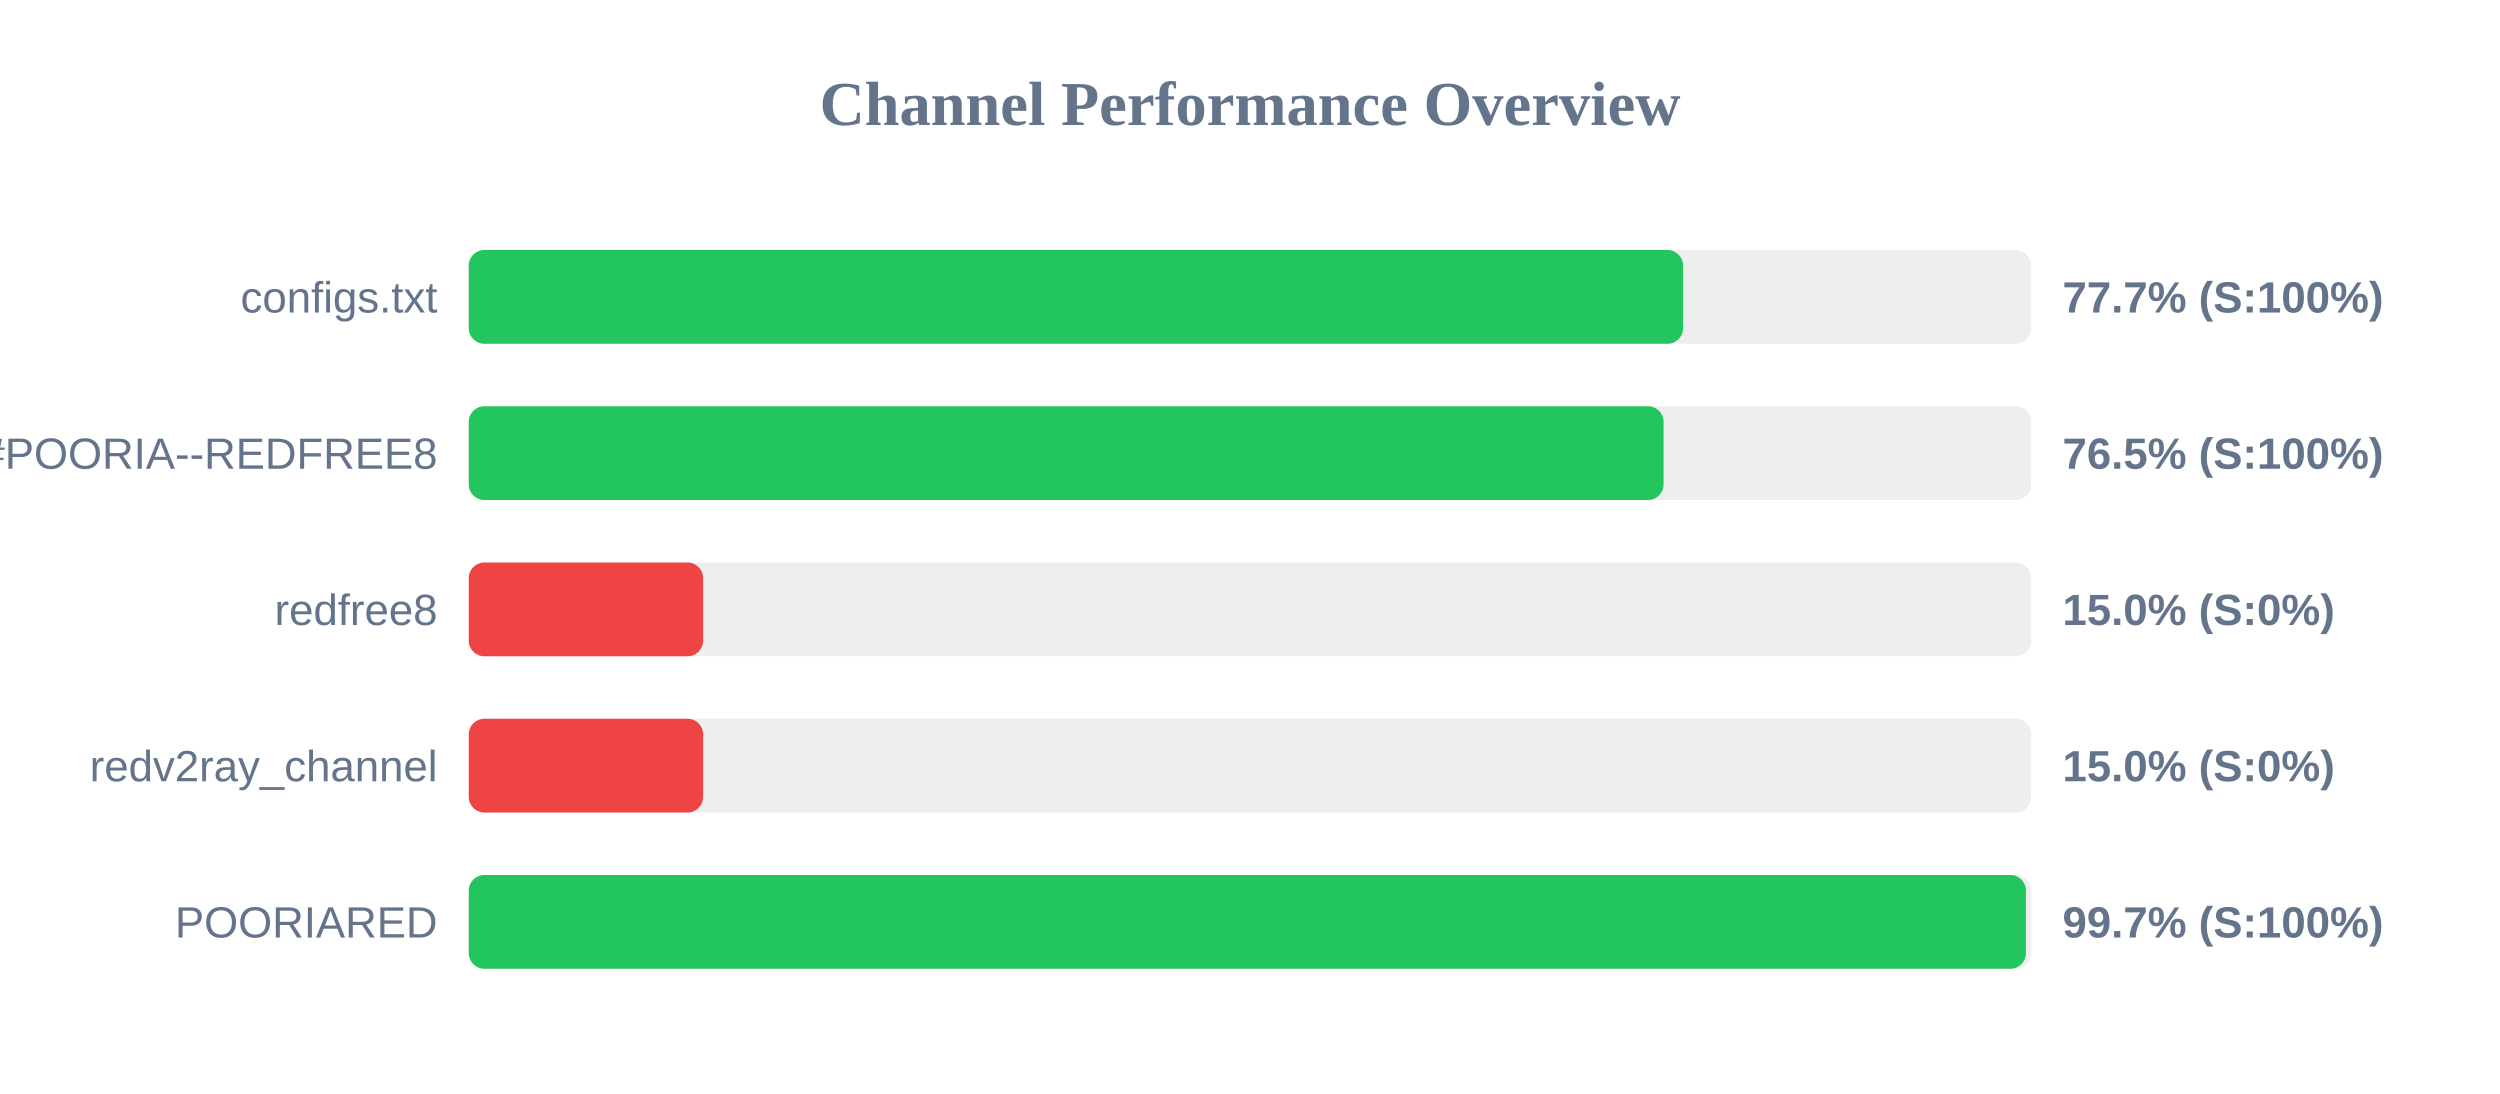
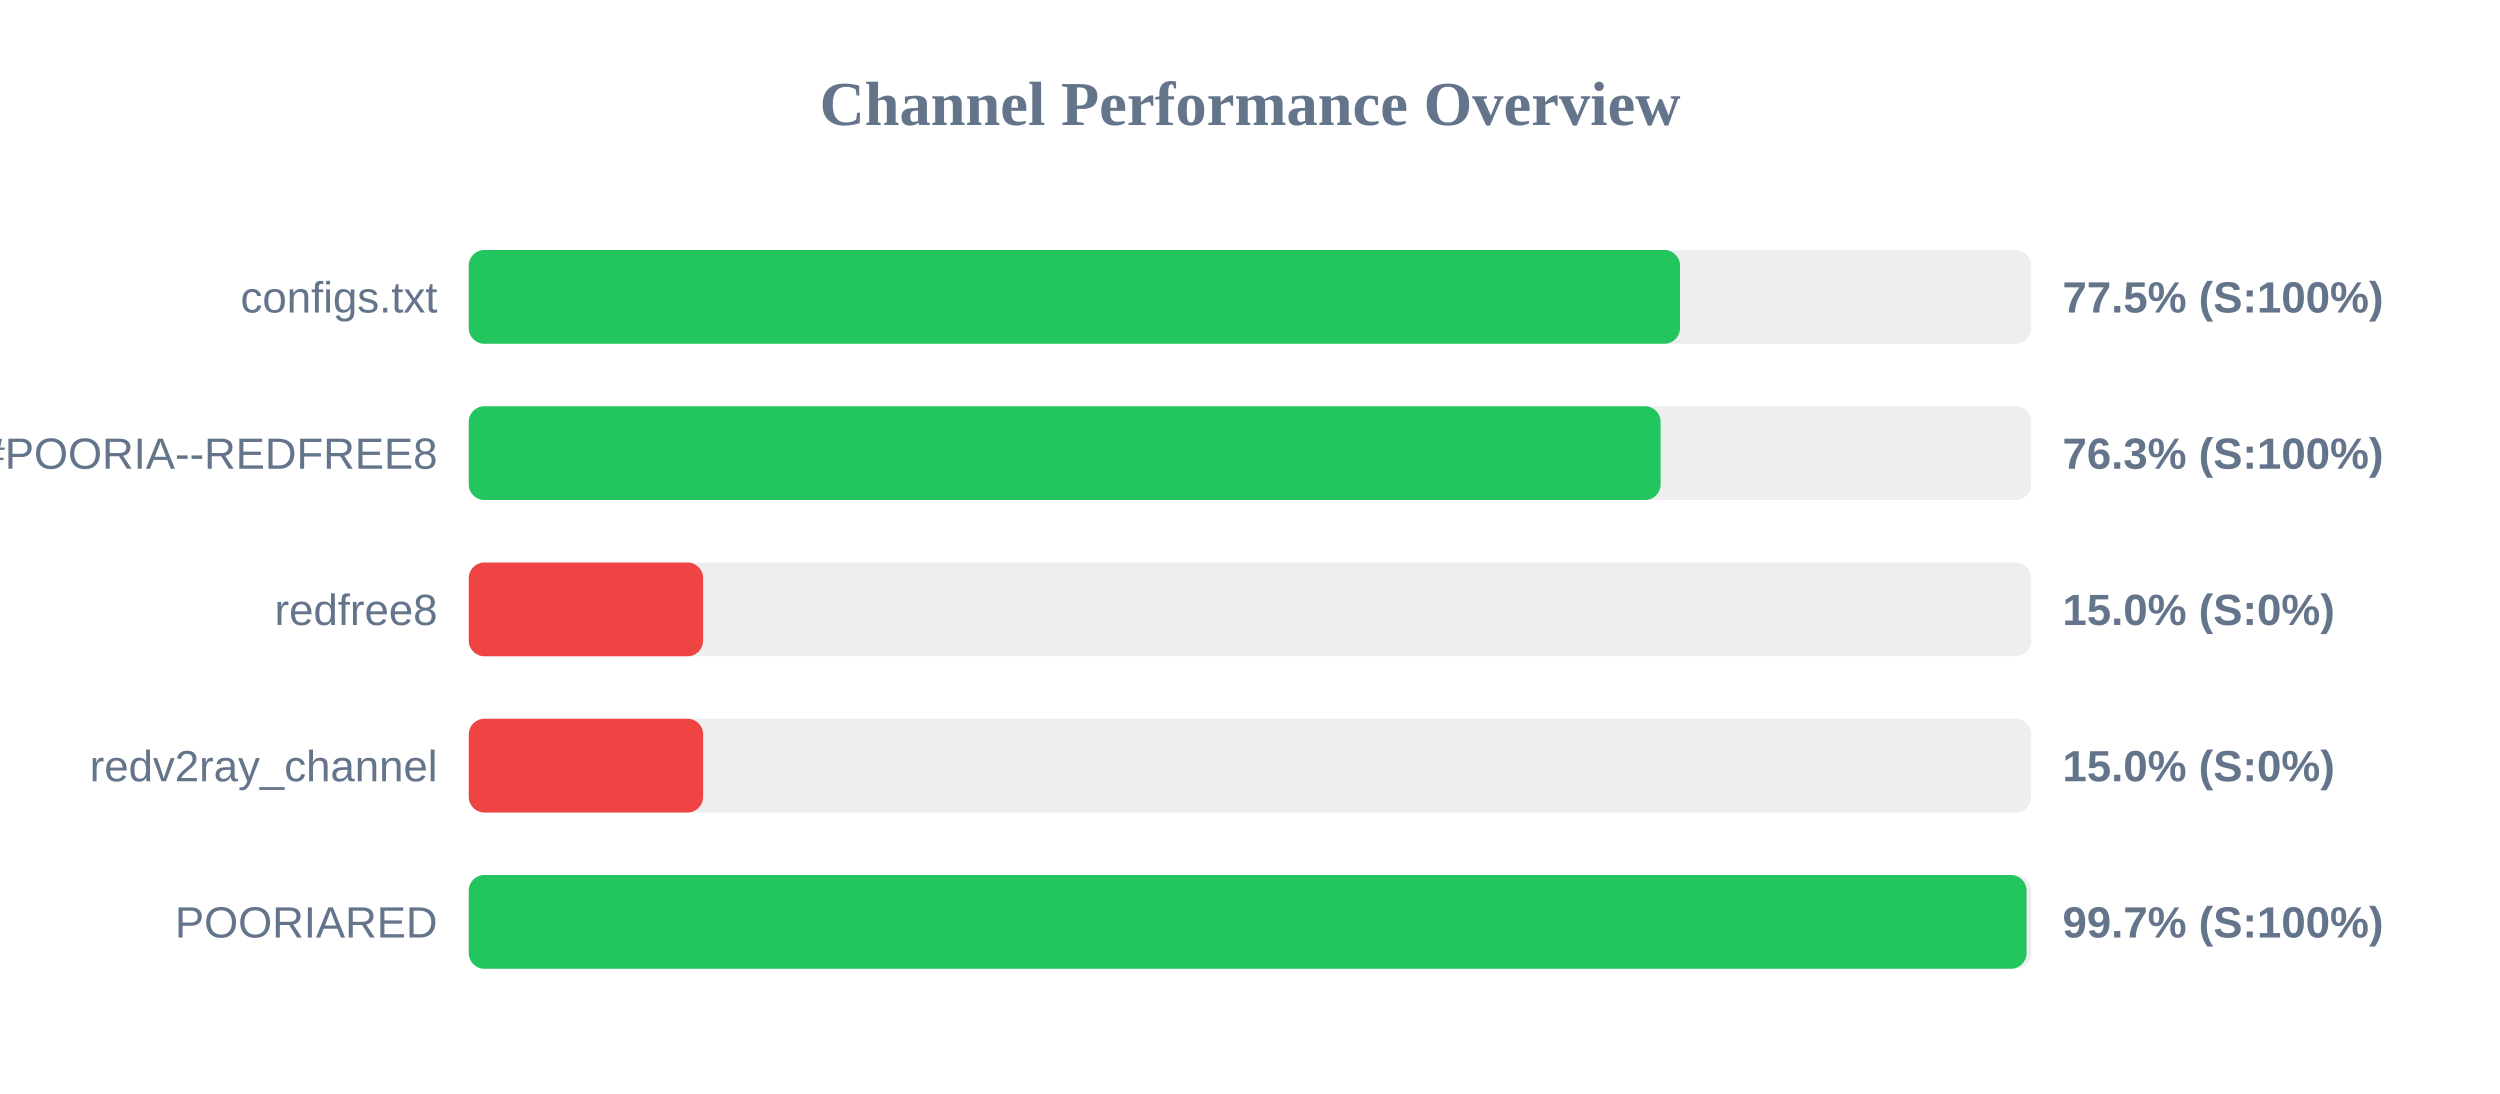
<svg xmlns="http://www.w3.org/2000/svg" width="800" height="350" version="1.1">
  <style>
        .row { font: 14px Arial; fill: #64748b; }
        .score { font: bold 14px Arial; fill: #64748b; }
    </style>
  <text x="400" y="40" text-anchor="middle" font-size="20px" font-weight="bold" fill="#64748b">Channel Performance Overview</text>
  <rect x="150" y="80" width="500" height="30" fill="#eee" rx="5" />
-   <rect x="150" y="80" width="388.6" height="30" fill="#22c55e" rx="5" />
+   <rect x="150" y="80" width="387.6" height="30" fill="#22c55e" rx="5" />
  <text x="140" y="100" text-anchor="end" class="row">configs.txt</text>
-   <text x="660" y="100" text-anchor="start" class="score">77.7% (S:100%)</text>
+   <text x="660" y="100" text-anchor="start" class="score">77.5% (S:100%)</text>
  <rect x="150" y="130" width="500" height="30" fill="#eee" rx="5" />
-   <rect x="150" y="130" width="382.35" height="30" fill="#22c55e" rx="5" />
+   <rect x="150" y="130" width="381.4" height="30" fill="#22c55e" rx="5" />
  <text x="140" y="150" text-anchor="end" class="row">POORIA--REDFREE8.txt#POORIA--REDFREE8</text>
-   <text x="660" y="150" text-anchor="start" class="score">76.5% (S:100%)</text>
+   <text x="660" y="150" text-anchor="start" class="score">76.3% (S:100%)</text>
  <rect x="150" y="180" width="500" height="30" fill="#eee" rx="5" />
  <rect x="150" y="180" width="75.0" height="30" fill="#ef4444" rx="5" />
  <text x="140" y="200" text-anchor="end" class="row">redfree8</text>
  <text x="660" y="200" text-anchor="start" class="score">15.0% (S:0%)</text>
  <rect x="150" y="230" width="500" height="30" fill="#eee" rx="5" />
  <rect x="150" y="230" width="75.0" height="30" fill="#ef4444" rx="5" />
  <text x="140" y="250" text-anchor="end" class="row">redv2ray_channel</text>
  <text x="660" y="250" text-anchor="start" class="score">15.0% (S:0%)</text>
  <rect x="150" y="280" width="500" height="30" fill="#eee" rx="5" />
-   <rect x="150" y="280" width="498.3" height="30" fill="#22c55e" rx="5" />
+   <rect x="150" y="280" width="498.5" height="30" fill="#22c55e" rx="5" />
  <text x="140" y="300" text-anchor="end" class="row">POORIARED</text>
  <text x="660" y="300" text-anchor="start" class="score">99.7% (S:100%)</text>
</svg>
